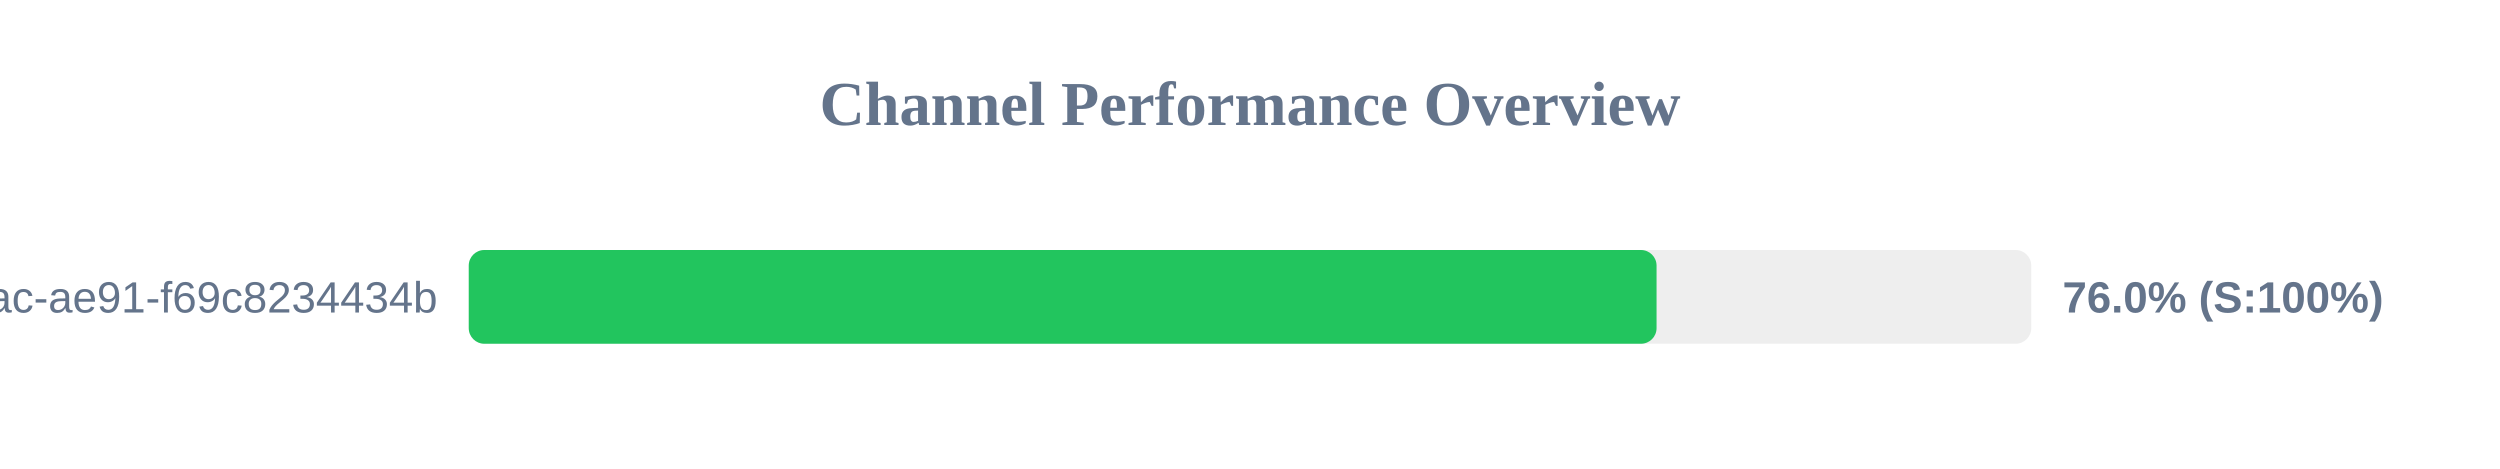
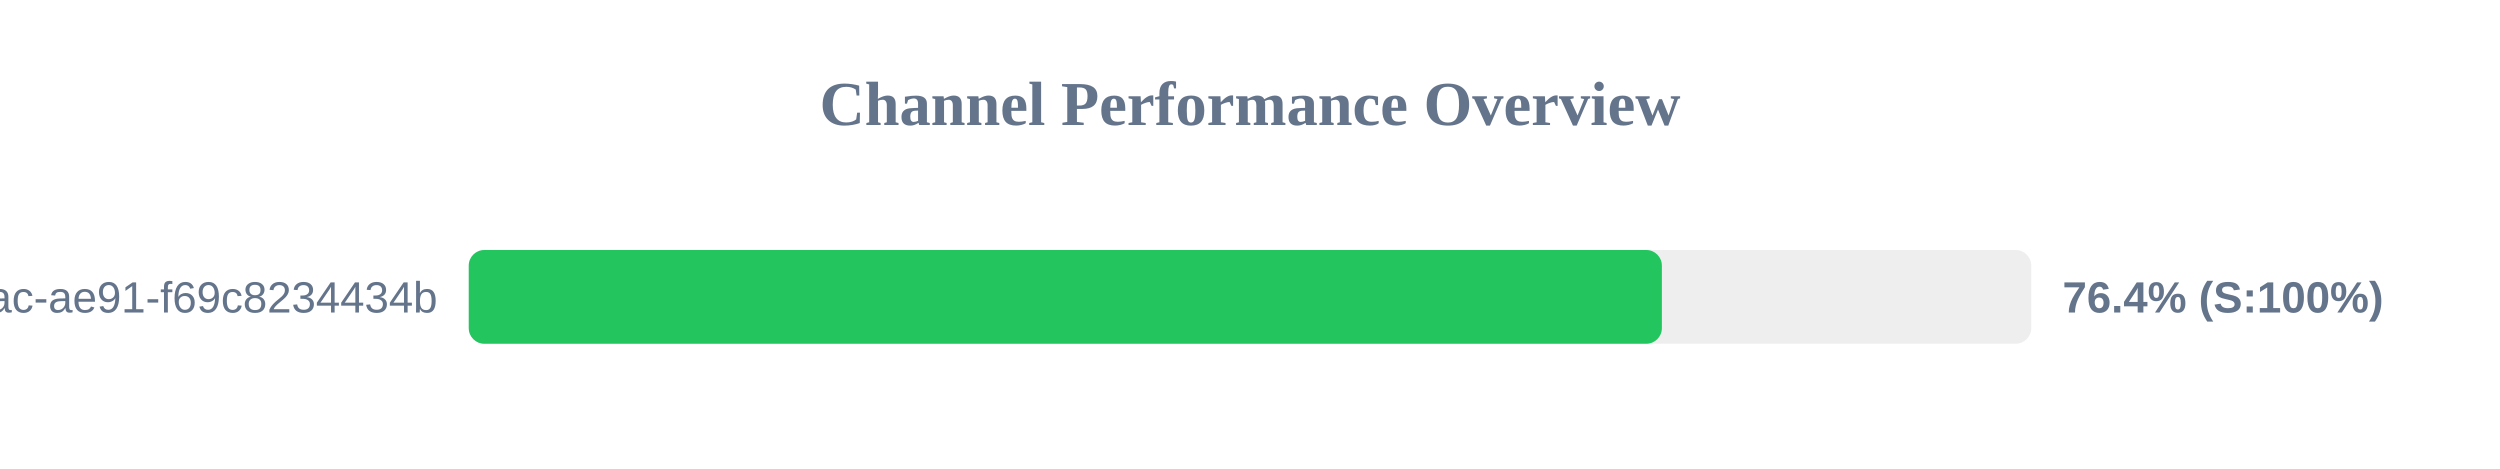
<svg xmlns="http://www.w3.org/2000/svg" width="800" height="150" version="1.1">
  <style>
        .row { font: 14px Arial; fill: #64748b; }
        .score { font: bold 14px Arial; fill: #64748b; }
    </style>
  <text x="400" y="40" text-anchor="middle" font-size="20px" font-weight="bold" fill="#64748b">Channel Performance Overview</text>
  <rect x="150" y="80" width="500" height="30" fill="#eee" rx="5" />
-   <rect x="150" y="80" width="380.1" height="30" fill="#22c55e" rx="5" />
+   <rect x="150" y="80" width="381.8" height="30" fill="#22c55e" rx="5" />
  <text x="140" y="100" text-anchor="end" class="row">?uuid=942b9cb8-92fa-46ac-ae91-f69c8234434b</text>
-   <text x="660" y="100" text-anchor="start" class="score">76.0% (S:100%)</text>
+   <text x="660" y="100" text-anchor="start" class="score">76.4% (S:100%)</text>
</svg>
